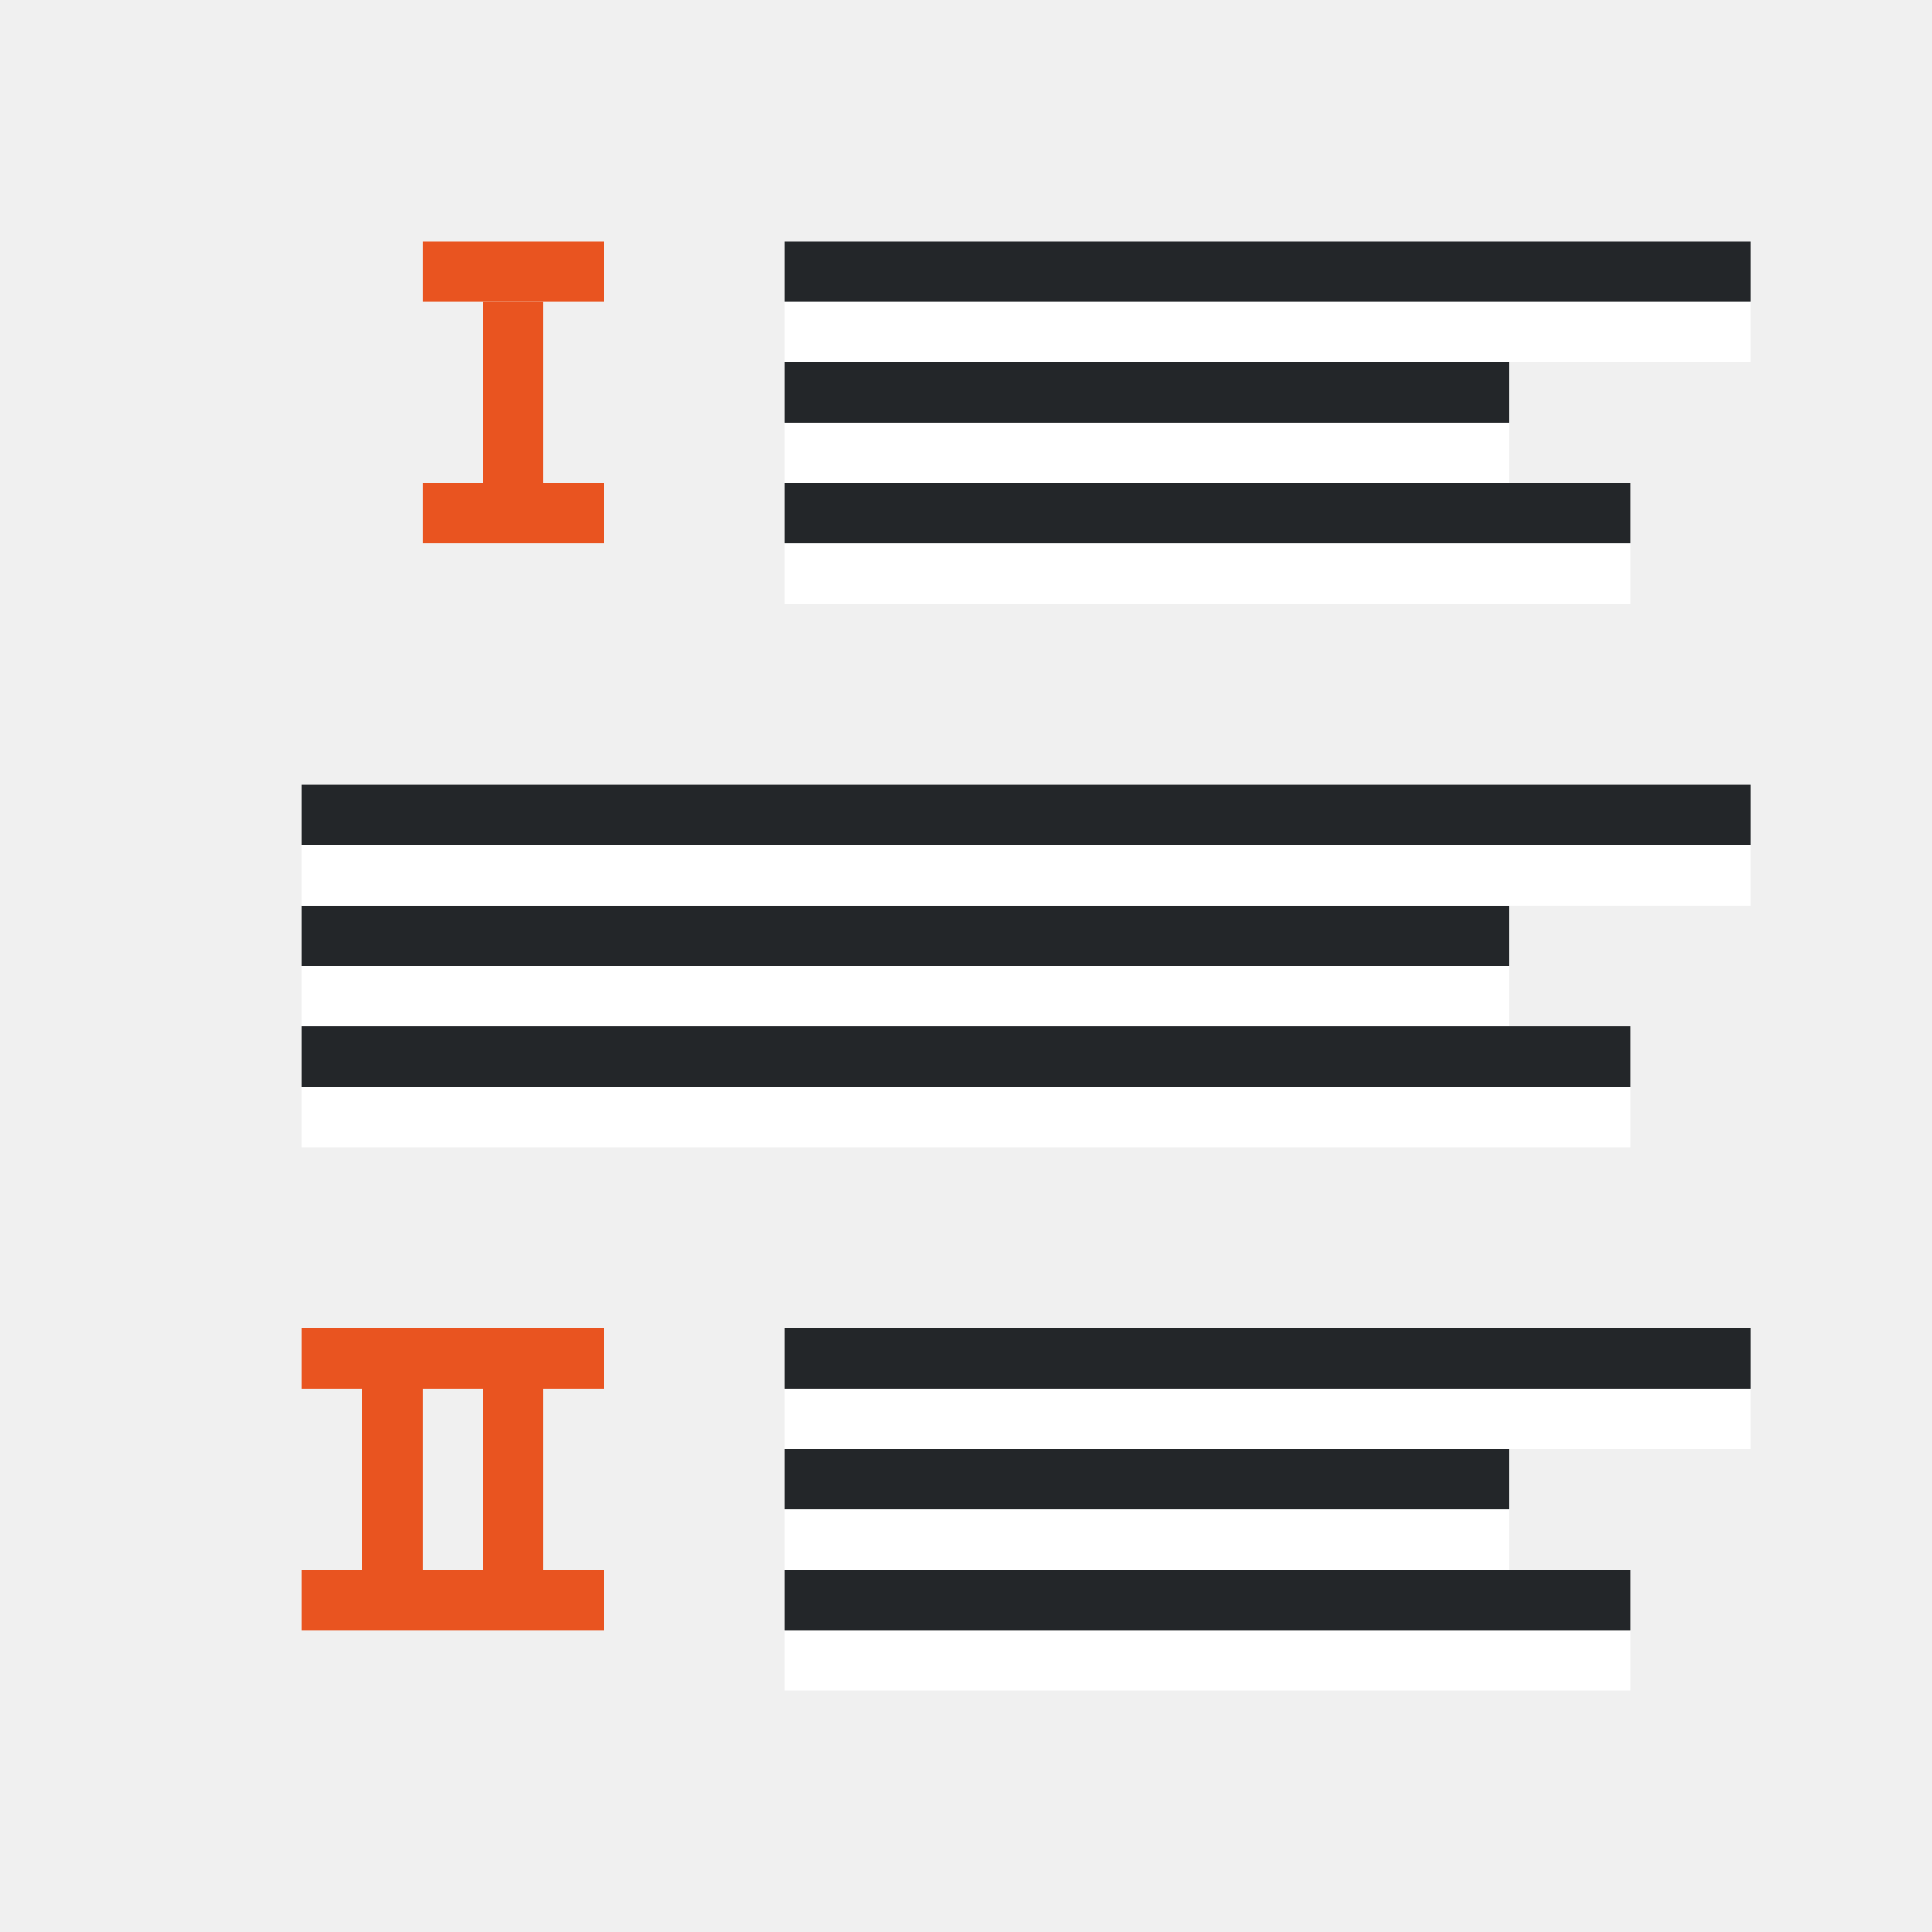
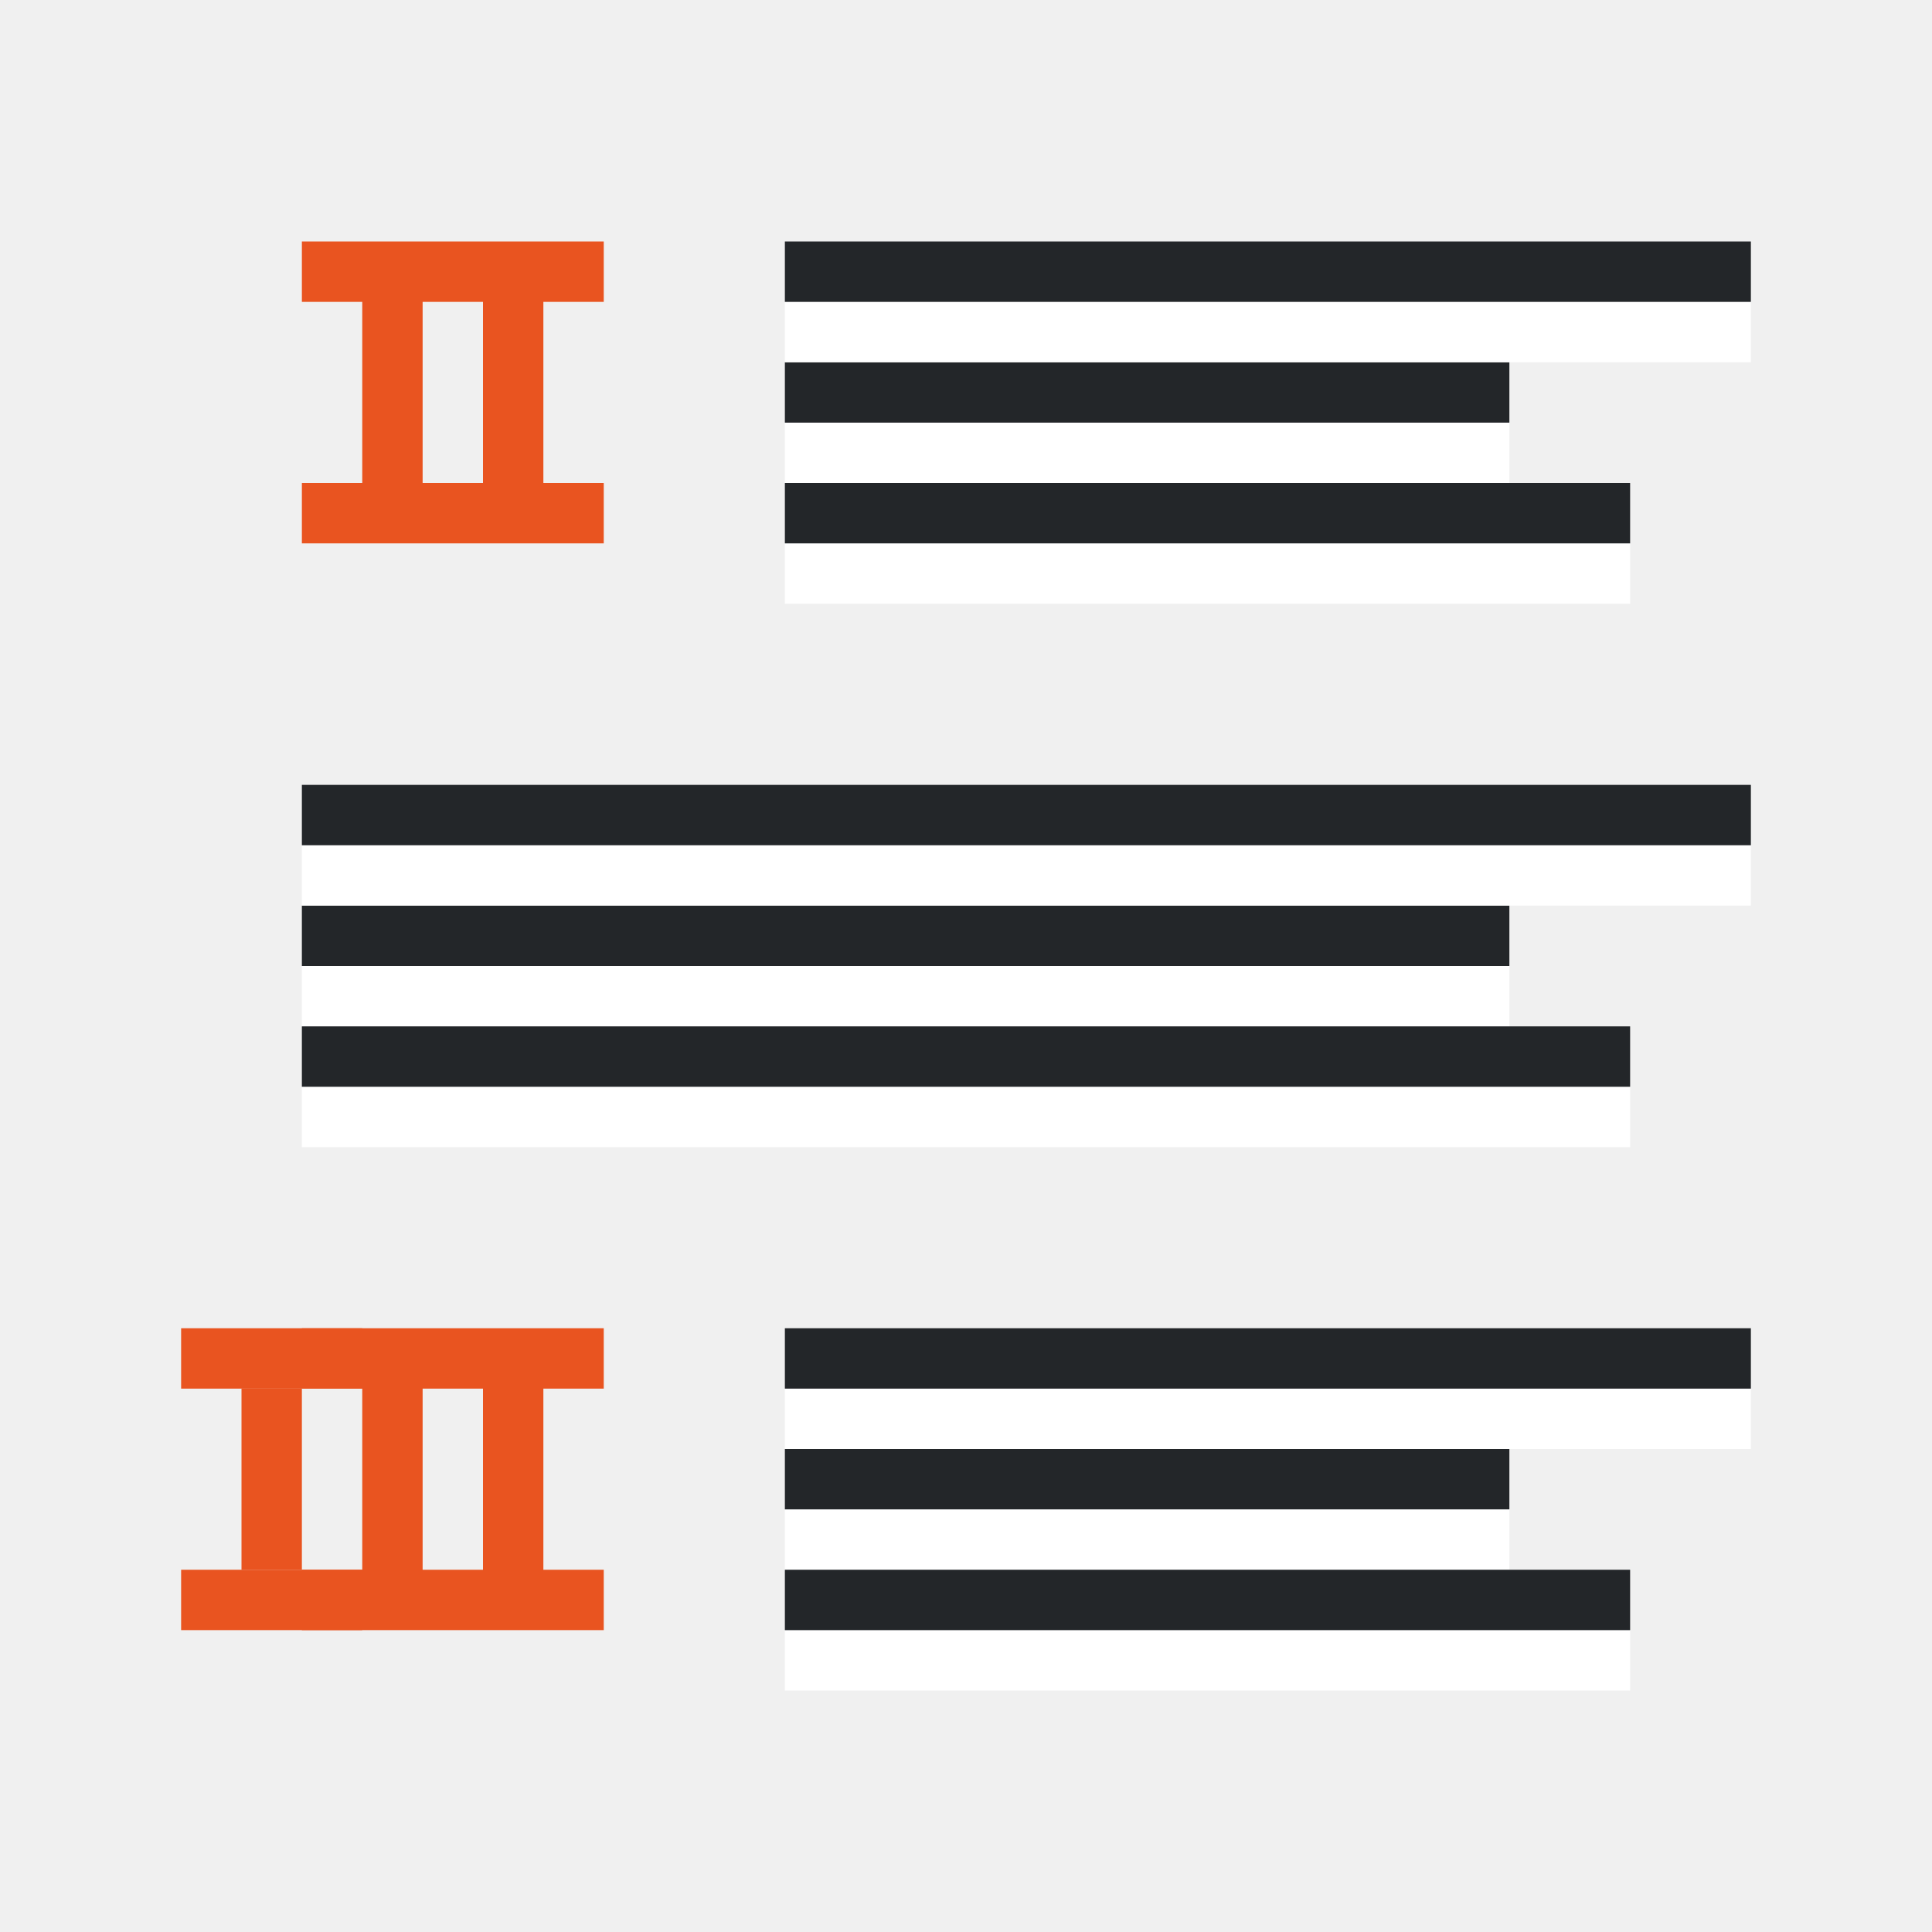
<svg xmlns="http://www.w3.org/2000/svg" viewBox="0 0 32 32">
-   <path fill="#e95420" d="M8 5h1v3H8zM5 22v1h1v3H5v1h5v-1H9v-3h1v-1zm2 1h1v3H7z" />
-   <rect width="3" height="1" x="7" y="4" ry="0" fill="#e95420" />
-   <path fill="#e95420" d="M7 8h3v1H7z" />
-   <path fill="#fff" fill-rule="evenodd" d="M13 8h12V7H13z" />
-   <path fill="#232629" fill-rule="evenodd" d="M13 7h12V6H13z" />
-   <path fill="#fff" fill-rule="evenodd" d="M13 6h16V5H13z" />
-   <path fill="#232629" fill-rule="evenodd" d="M13 5h16V4H13z" />
-   <path fill="#fff" fill-rule="evenodd" d="M13 10h14V9H13z" />
-   <path fill="#232629" fill-rule="evenodd" d="M13 9h14V8H13z" />
-   <path fill="#fff" fill-rule="evenodd" d="M5 17h20v-1H5z" />
-   <path fill="#232629" fill-rule="evenodd" d="M5 16h20v-1H5z" />
-   <path fill="#fff" fill-rule="evenodd" d="M5 15h24v-1H5z" />
-   <path fill="#232629" fill-rule="evenodd" d="M5 14h24v-1H5z" />
-   <path fill="#fff" fill-rule="evenodd" d="M5 19h22v-1H5z" />
-   <path fill="#232629" fill-rule="evenodd" d="M5 18h22v-1H5z" />
-   <path fill="#fff" fill-rule="evenodd" d="M13 26h12v-1H13z" />
-   <path fill="#232629" fill-rule="evenodd" d="M13 25h12v-1H13z" />
-   <path fill="#fff" fill-rule="evenodd" d="M13 24h16v-1H13z" />
-   <path fill="#232629" fill-rule="evenodd" d="M13 23h16v-1H13z" />
-   <path fill="#fff" fill-rule="evenodd" d="M13 28h14v-1H13z" />
-   <path fill="#232629" fill-rule="evenodd" d="M13 27h14v-1H13z" />
+   <path style="opacity:1;vector-effect:none;fill:#e95420;fill-opacity:1;stroke:none;stroke-width:2.154;stroke-linecap:round;stroke-linejoin:round;stroke-miterlimit:4;stroke-dasharray:none;stroke-dashoffset:0;stroke-opacity:1" d="M4 23h1v3H4zM5 22v1h1v3H5v1h5v-1H9v-3h1v-1zm2 1h1v3H7z" />
+   <rect style="opacity:1;fill:#e95420;fill-opacity:1;stroke:none;stroke-width:2;stroke-linejoin:round;stroke-miterlimit:4;stroke-dasharray:none" width="3" height="1" x="3" y="22" ry="0" />
+   <path style="opacity:1;fill:#e95420;fill-opacity:1;stroke:none;stroke-width:2;stroke-linejoin:round;stroke-miterlimit:4;stroke-dasharray:none" d="M3 26h3v1H3z" />
+   <path style="fill:#fff;fill-rule:evenodd;stroke-width:3;stroke-linecap:round;stroke-linejoin:round" transform="scale(1 -1)" d="M13-8h12v1H13z" />
+   <path style="fill:#232629;fill-rule:evenodd;stroke-width:3;stroke-linecap:round;stroke-linejoin:round" transform="scale(1 -1)" d="M13-7h12v1H13z" />
+   <path style="fill:#fff;fill-rule:evenodd;stroke-width:3;stroke-linecap:round;stroke-linejoin:round" transform="scale(1 -1)" d="M13-6h16v1H13z" />
+   <path style="fill:#232629;fill-rule:evenodd;stroke-width:3;stroke-linecap:round;stroke-linejoin:round" transform="scale(1 -1)" d="M13-5h16v1H13z" />
+   <path style="fill:#fff;fill-rule:evenodd;stroke-width:3;stroke-linecap:round;stroke-linejoin:round" transform="scale(1 -1)" d="M13-10h14v1H13z" />
+   <path style="fill:#232629;fill-rule:evenodd;stroke-width:3;stroke-linecap:round;stroke-linejoin:round" transform="scale(1 -1)" d="M13-9h14v1H13z" />
+   <path style="fill:#fff;fill-rule:evenodd;stroke-width:3;stroke-linecap:round;stroke-linejoin:round" transform="scale(1 -1)" d="M5-17h20v1H5z" />
+   <path style="fill:#232629;fill-rule:evenodd;stroke-width:3;stroke-linecap:round;stroke-linejoin:round" transform="scale(1 -1)" d="M5-16h20v1H5z" />
+   <path style="fill:#fff;fill-rule:evenodd;stroke-width:3;stroke-linecap:round;stroke-linejoin:round" transform="scale(1 -1)" d="M5-15h24v1H5z" />
+   <path style="fill:#232629;fill-rule:evenodd;stroke-width:3;stroke-linecap:round;stroke-linejoin:round" transform="scale(1 -1)" d="M5-14h24v1H5z" />
+   <path style="fill:#fff;fill-rule:evenodd;stroke-width:3;stroke-linecap:round;stroke-linejoin:round" transform="scale(1 -1)" d="M5-19h22v1H5z" />
+   <path style="fill:#232629;fill-rule:evenodd;stroke-width:3;stroke-linecap:round;stroke-linejoin:round" transform="scale(1 -1)" d="M5-18h22v1H5z" />
+   <path style="fill:#fff;fill-rule:evenodd;stroke-width:3;stroke-linecap:round;stroke-linejoin:round" transform="scale(1 -1)" d="M13-26h12v1H13z" />
+   <path style="fill:#232629;fill-rule:evenodd;stroke-width:3;stroke-linecap:round;stroke-linejoin:round" transform="scale(1 -1)" d="M13-25h12v1H13z" />
+   <path style="fill:#fff;fill-rule:evenodd;stroke-width:3;stroke-linecap:round;stroke-linejoin:round" transform="scale(1 -1)" d="M13-24h16v1H13z" />
+   <path style="fill:#232629;fill-rule:evenodd;stroke-width:3;stroke-linecap:round;stroke-linejoin:round" transform="scale(1 -1)" d="M13-23h16v1H13z" />
+   <path style="fill:#fff;fill-rule:evenodd;stroke-width:3;stroke-linecap:round;stroke-linejoin:round" transform="scale(1 -1)" d="M13-28h14v1H13z" />
+   <path style="fill:#232629;fill-rule:evenodd;stroke-width:3;stroke-linecap:round;stroke-linejoin:round" transform="scale(1 -1)" d="M13-27h14v1H13z" />
+   <path style="opacity:1;vector-effect:none;fill:#e95420;fill-opacity:1;stroke:none;stroke-width:2.154;stroke-linecap:round;stroke-linejoin:round;stroke-miterlimit:4;stroke-dasharray:none;stroke-dashoffset:0;stroke-opacity:1" d="M5 4v1h1v3H5v1h5V8H9V5h1V4zm2 1h1v3H7z" />
</svg>
